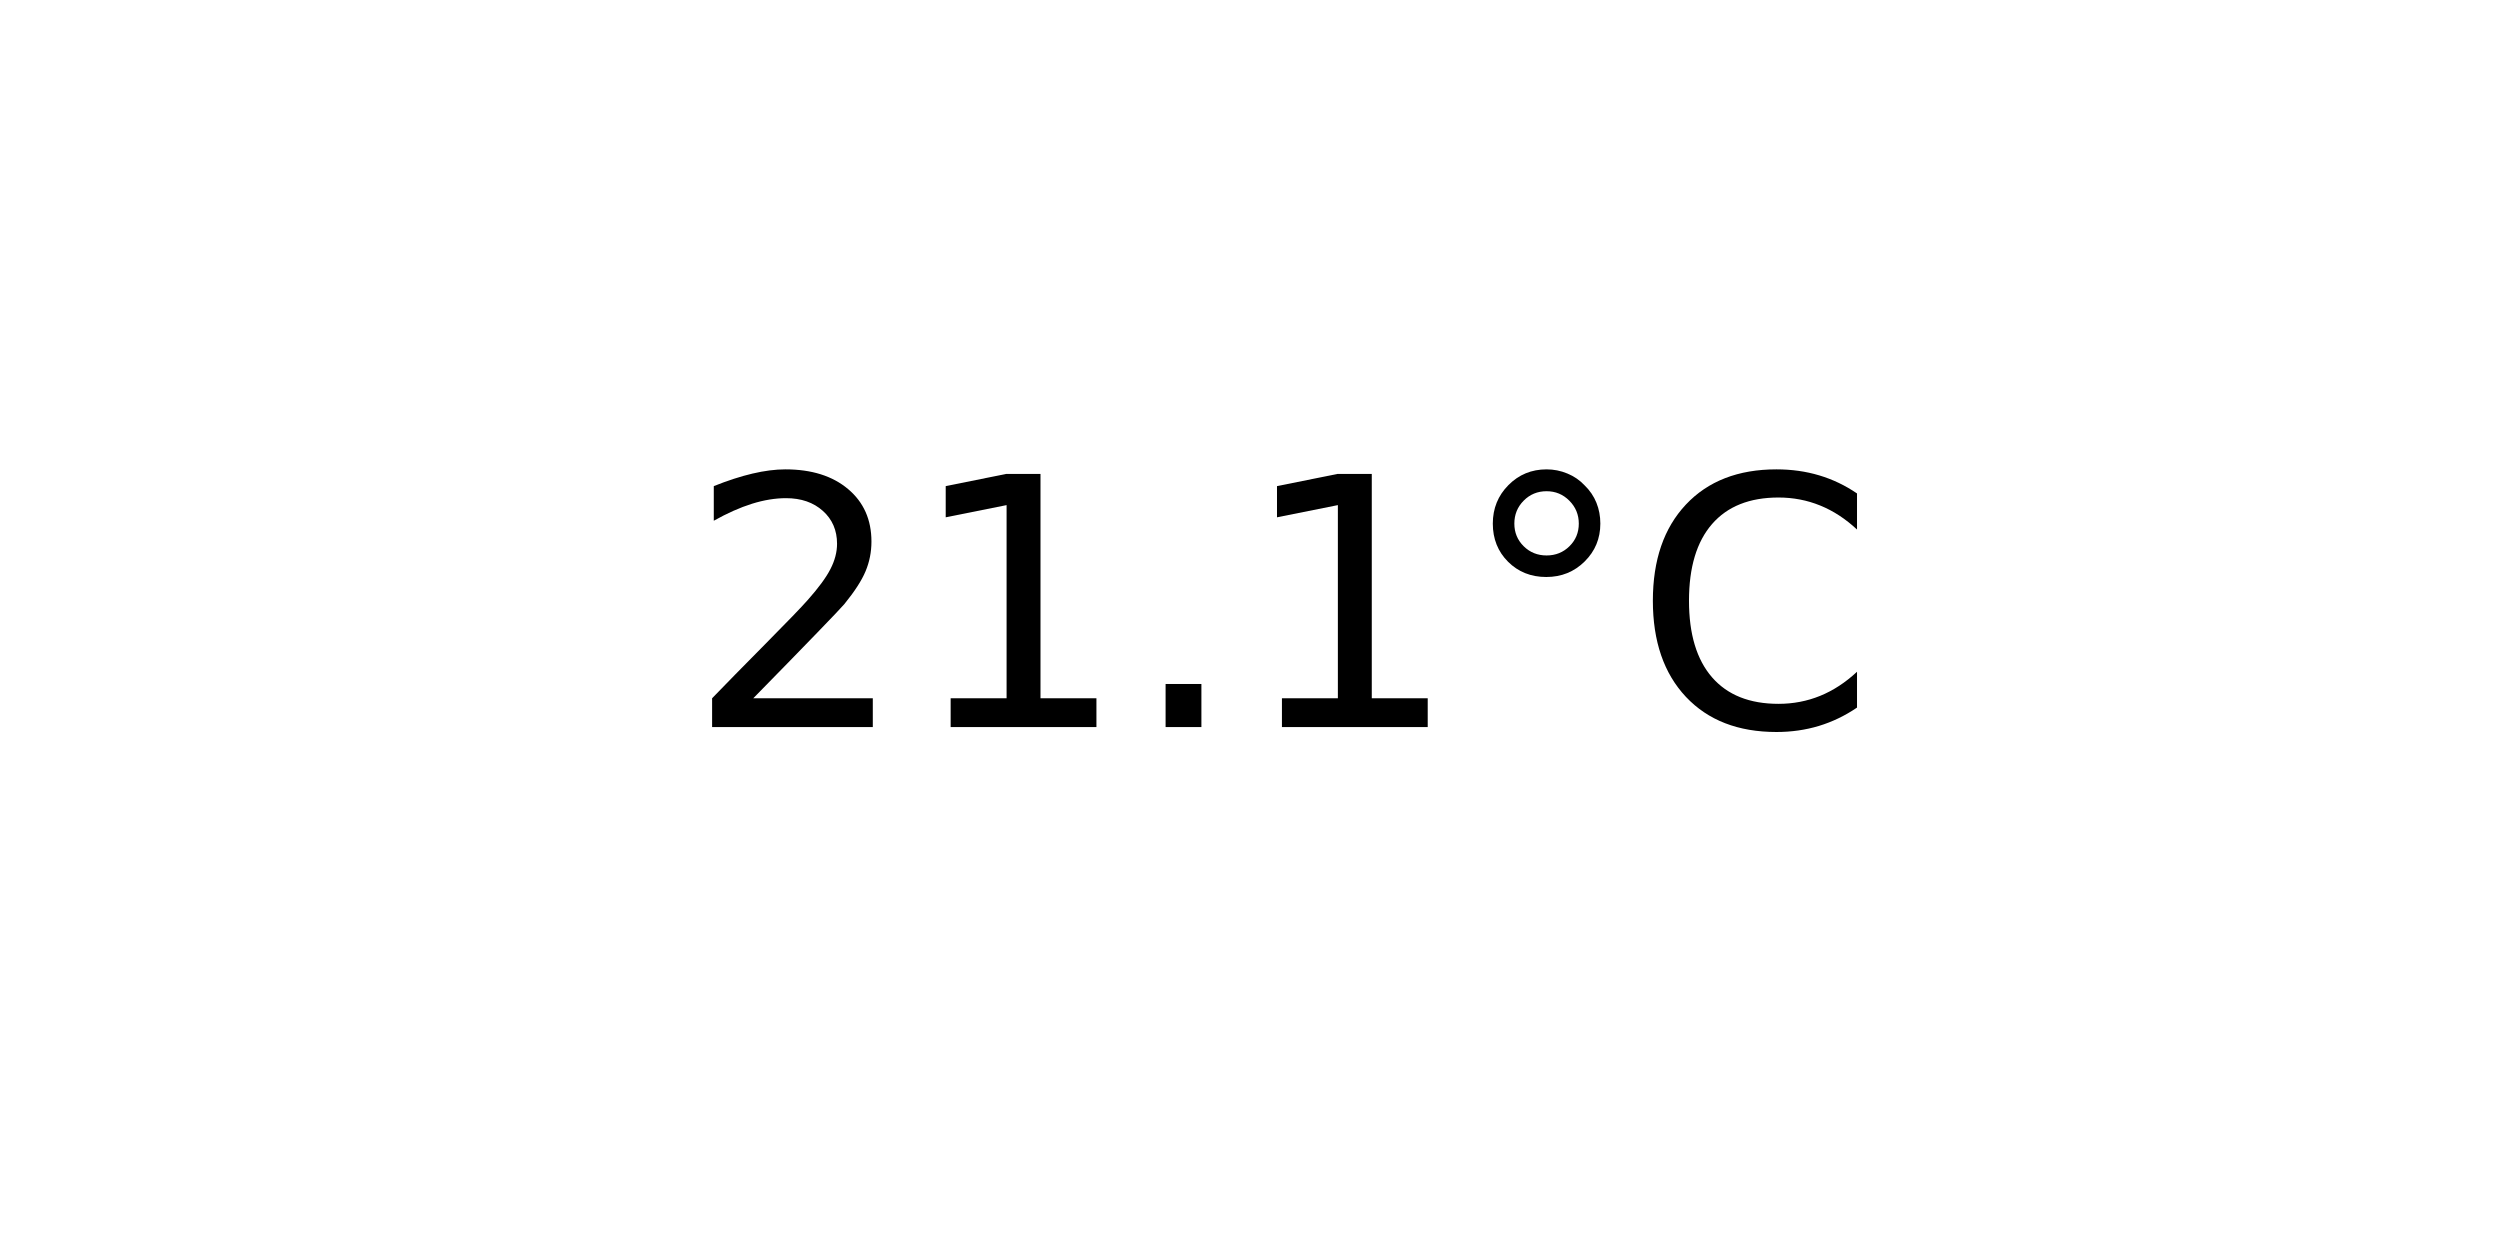
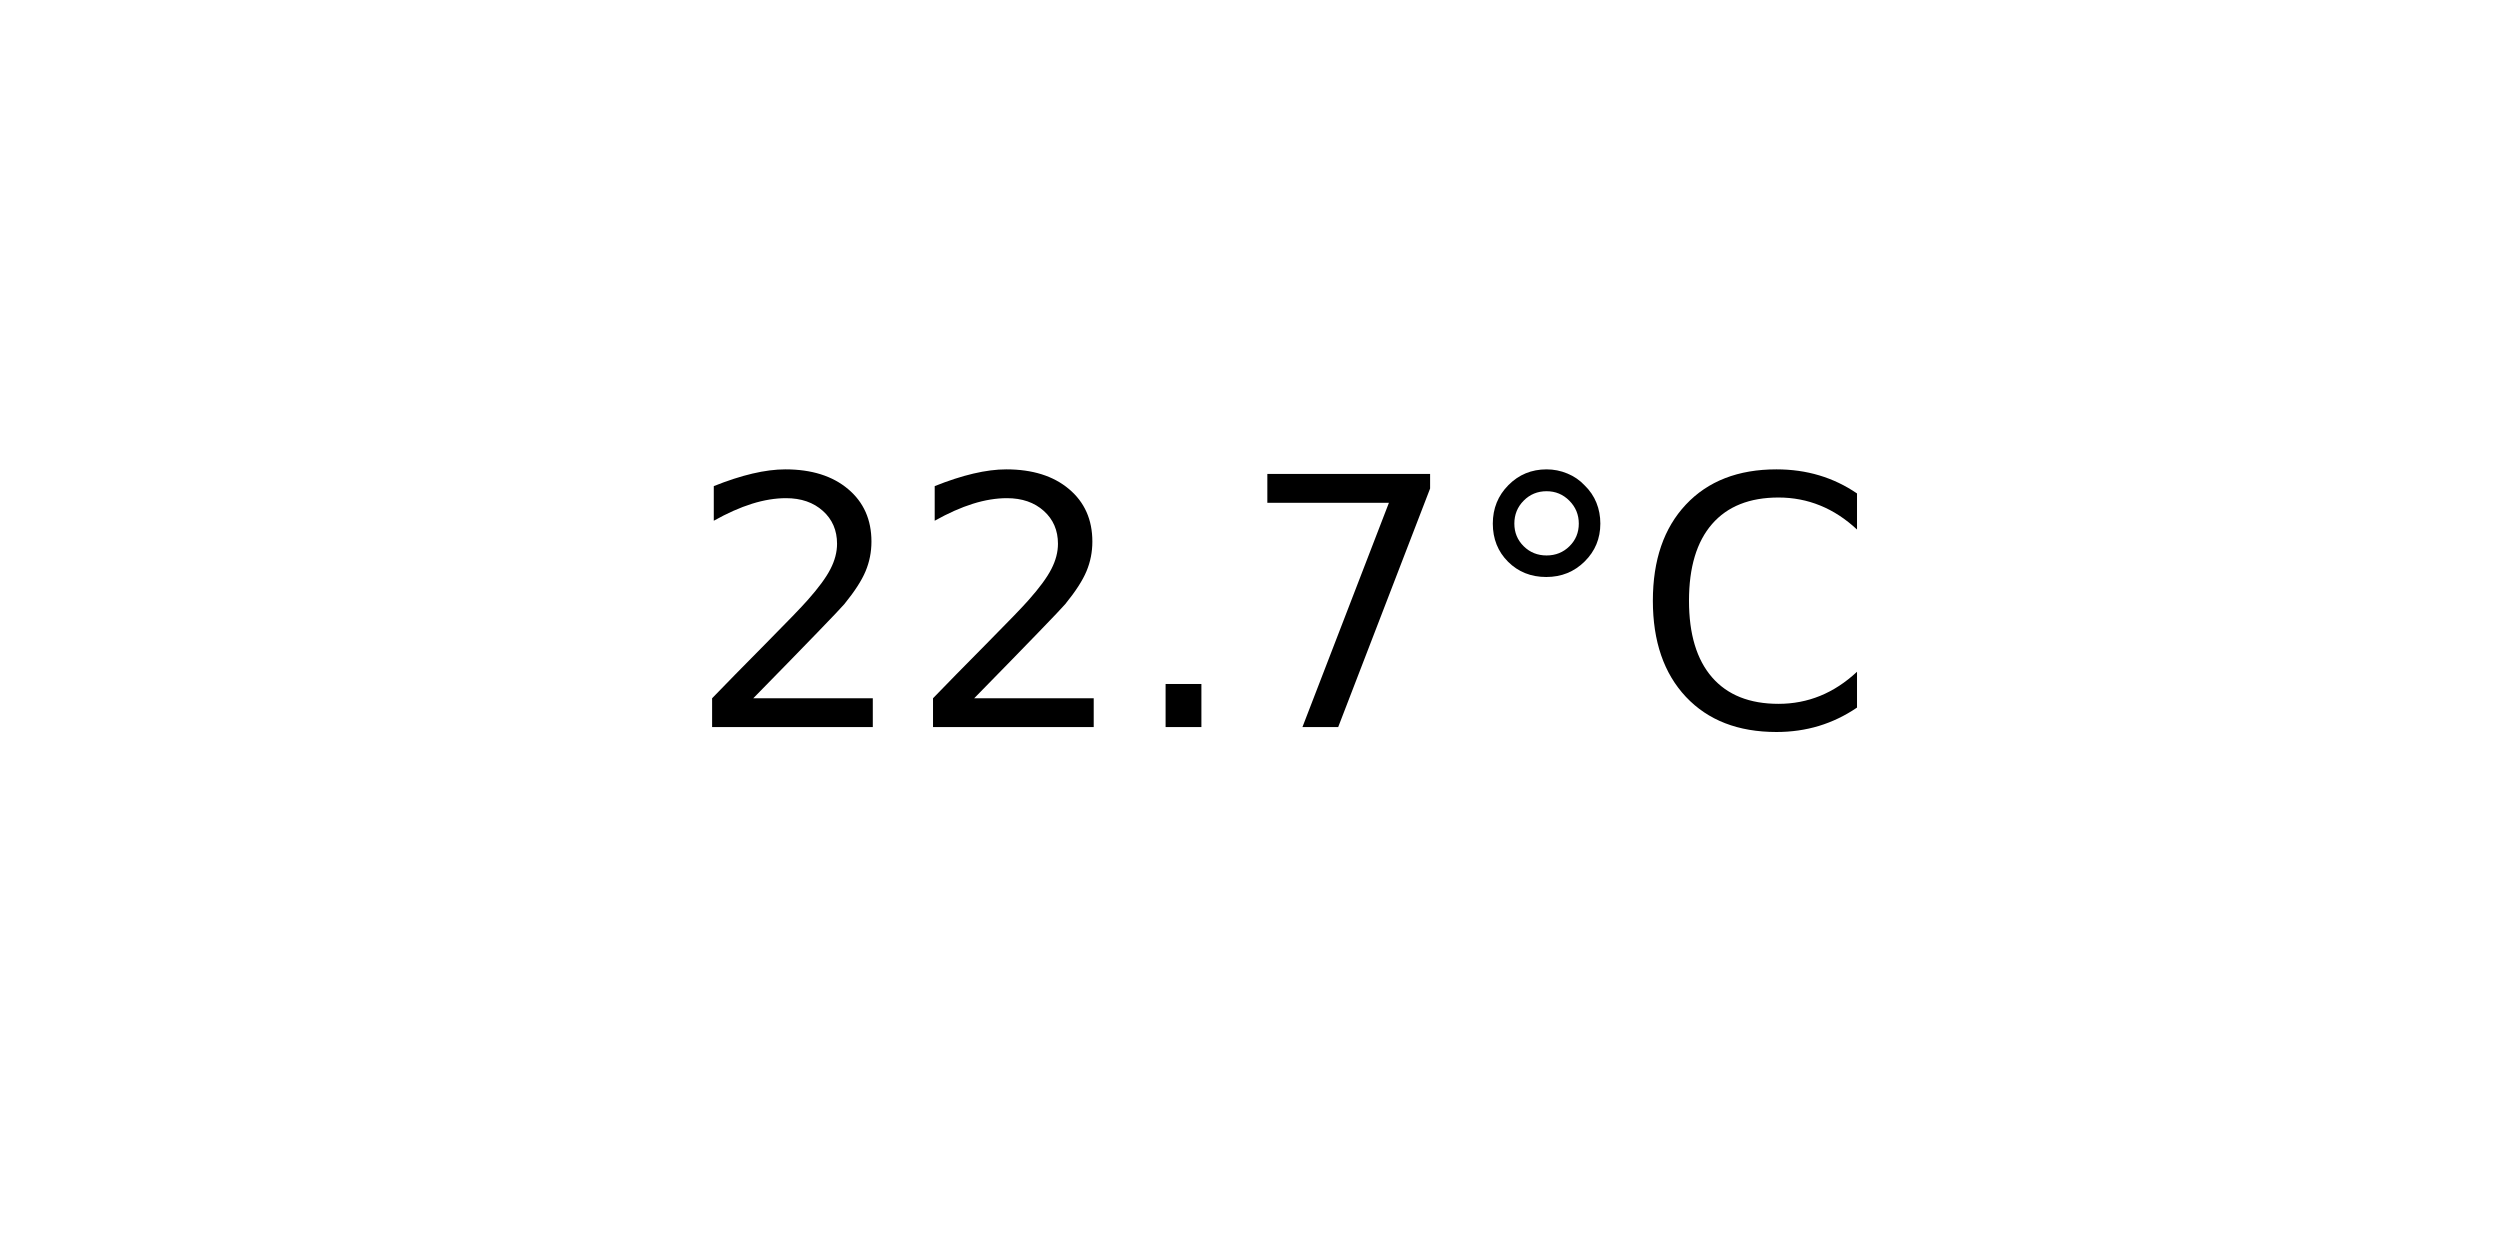
<svg xmlns="http://www.w3.org/2000/svg" xmlns:xlink="http://www.w3.org/1999/xlink" width="72pt" height="36pt" viewBox="0 0 72 36" version="1.1">
  <defs>
    <style type="text/css">*{stroke-linejoin: round; stroke-linecap: butt}</style>
  </defs>
  <g id="figure_1">
    <g id="axes_1">
      <g id="text_1">
        <g transform="translate(19.77578 20.93937) scale(0.1 -0.1)">
          <defs>
            <path id="DejaVuSans-32" d="M 1228 531  L 3431 531  L 3431 0  L 469 0  L 469 531  Q 828 903 1448 1529  Q 2069 2156 2228 2338  Q 2531 2678 2651 2914  Q 2772 3150 2772 3378  Q 2772 3750 2511 3984  Q 2250 4219 1831 4219  Q 1534 4219 1204 4116  Q 875 4013 500 3803  L 500 4441  Q 881 4594 1212 4672  Q 1544 4750 1819 4750  Q 2544 4750 2975 4387  Q 3406 4025 3406 3419  Q 3406 3131 3298 2873  Q 3191 2616 2906 2266  Q 2828 2175 2409 1742  Q 1991 1309 1228 531  z " transform="scale(0.015625)" />
-             <path id="DejaVuSans-31" d="M 794 531  L 1825 531  L 1825 4091  L 703 3866  L 703 4441  L 1819 4666  L 2450 4666  L 2450 531  L 3481 531  L 3481 0  L 794 0  L 794 531  z " transform="scale(0.015625)" />
            <path id="DejaVuSans-2e" d="M 684 794  L 1344 794  L 1344 0  L 684 0  L 684 794  z " transform="scale(0.015625)" />
+             <path id="DejaVuSans-37" d="M 525 4666  L 3525 4666  L 3525 4397  L 1831 0  L 1172 0  L 2766 4134  L 525 4134  L 525 4666  z " transform="scale(0.015625)" />
            <path id="DejaVuSans-b0" d="M 1600 4347  Q 1350 4347 1178 4173  Q 1006 4000 1006 3750  Q 1006 3503 1178 3333  Q 1350 3163 1600 3163  Q 1850 3163 2022 3333  Q 2194 3503 2194 3750  Q 2194 3997 2020 4172  Q 1847 4347 1600 4347  z M 1600 4750  Q 1800 4750 1984 4673  Q 2169 4597 2303 4453  Q 2447 4313 2519 4134  Q 2591 3956 2591 3750  Q 2591 3338 2302 3052  Q 2013 2766 1594 2766  Q 1172 2766 890 3047  Q 609 3328 609 3750  Q 609 4169 896 4459  Q 1184 4750 1600 4750  z " transform="scale(0.015625)" />
            <path id="DejaVuSans-43" d="M 4122 4306  L 4122 3641  Q 3803 3938 3442 4084  Q 3081 4231 2675 4231  Q 1875 4231 1450 3742  Q 1025 3253 1025 2328  Q 1025 1406 1450 917  Q 1875 428 2675 428  Q 3081 428 3442 575  Q 3803 722 4122 1019  L 4122 359  Q 3791 134 3420 21  Q 3050 -91 2638 -91  Q 1578 -91 968 557  Q 359 1206 359 2328  Q 359 3453 968 4101  Q 1578 4750 2638 4750  Q 3056 4750 3426 4639  Q 3797 4528 4122 4306  z " transform="scale(0.015625)" />
          </defs>
          <use xlink:href="#DejaVuSans-32" />
-           <use xlink:href="#DejaVuSans-31" x="63.623" />
+           <use xlink:href="#DejaVuSans-32" x="63.623" />
          <use xlink:href="#DejaVuSans-2e" x="127.246" />
-           <use xlink:href="#DejaVuSans-31" x="159.033" />
+           <use xlink:href="#DejaVuSans-37" x="159.033" />
          <use xlink:href="#DejaVuSans-b0" x="222.656" />
          <use xlink:href="#DejaVuSans-43" x="272.656" />
        </g>
      </g>
    </g>
  </g>
</svg>
